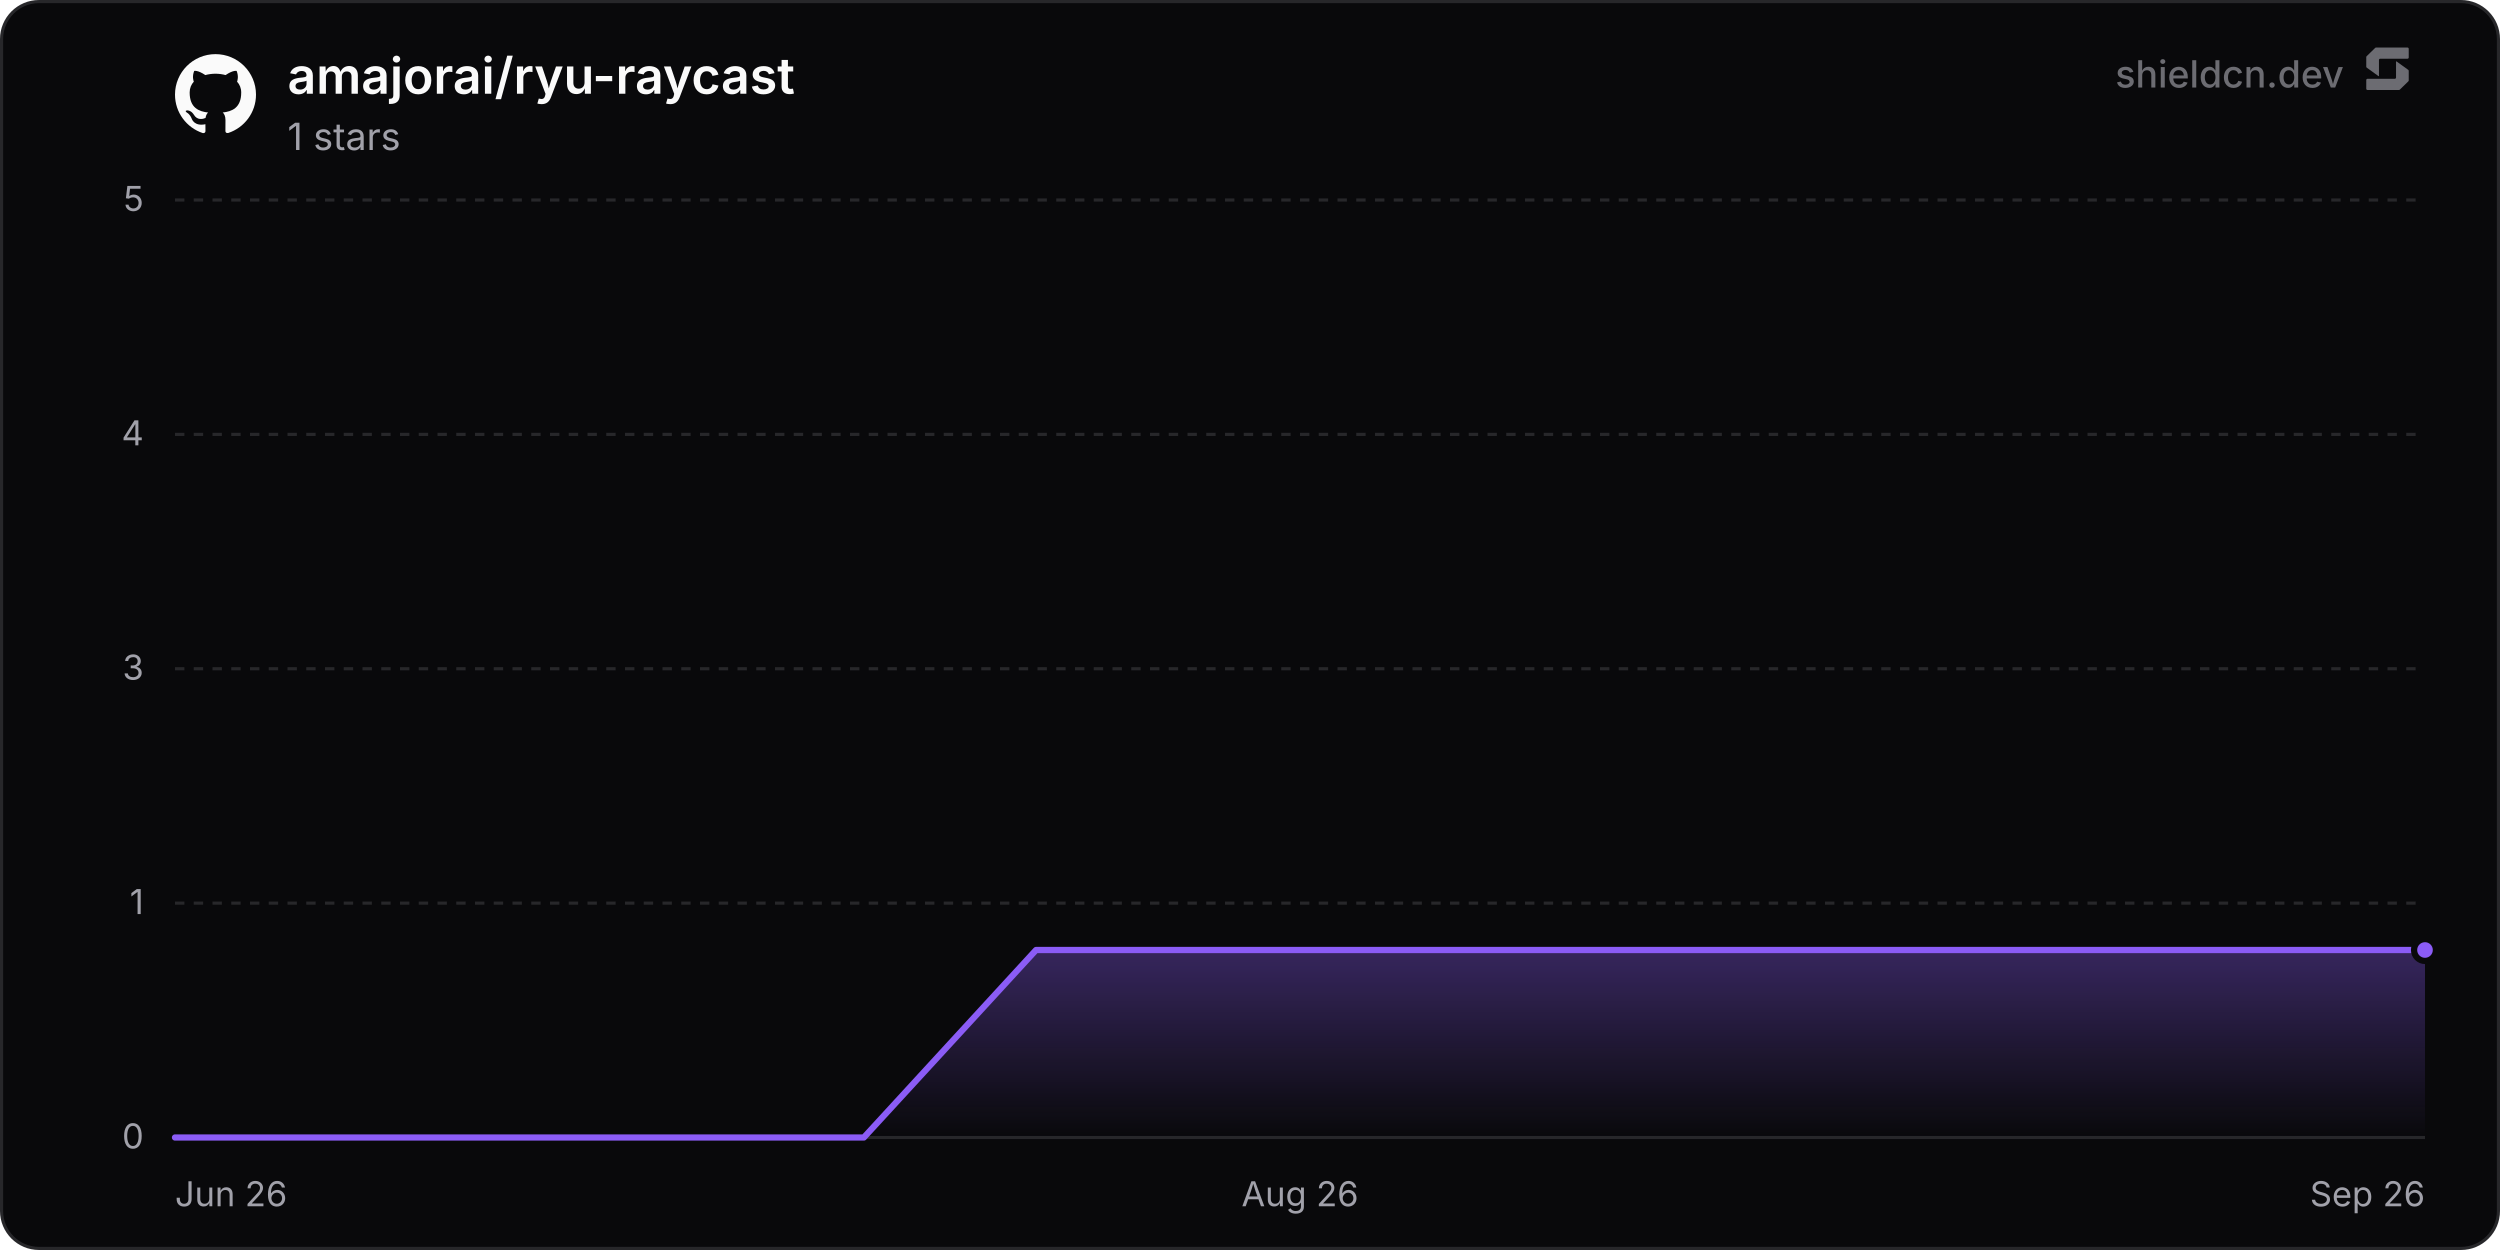
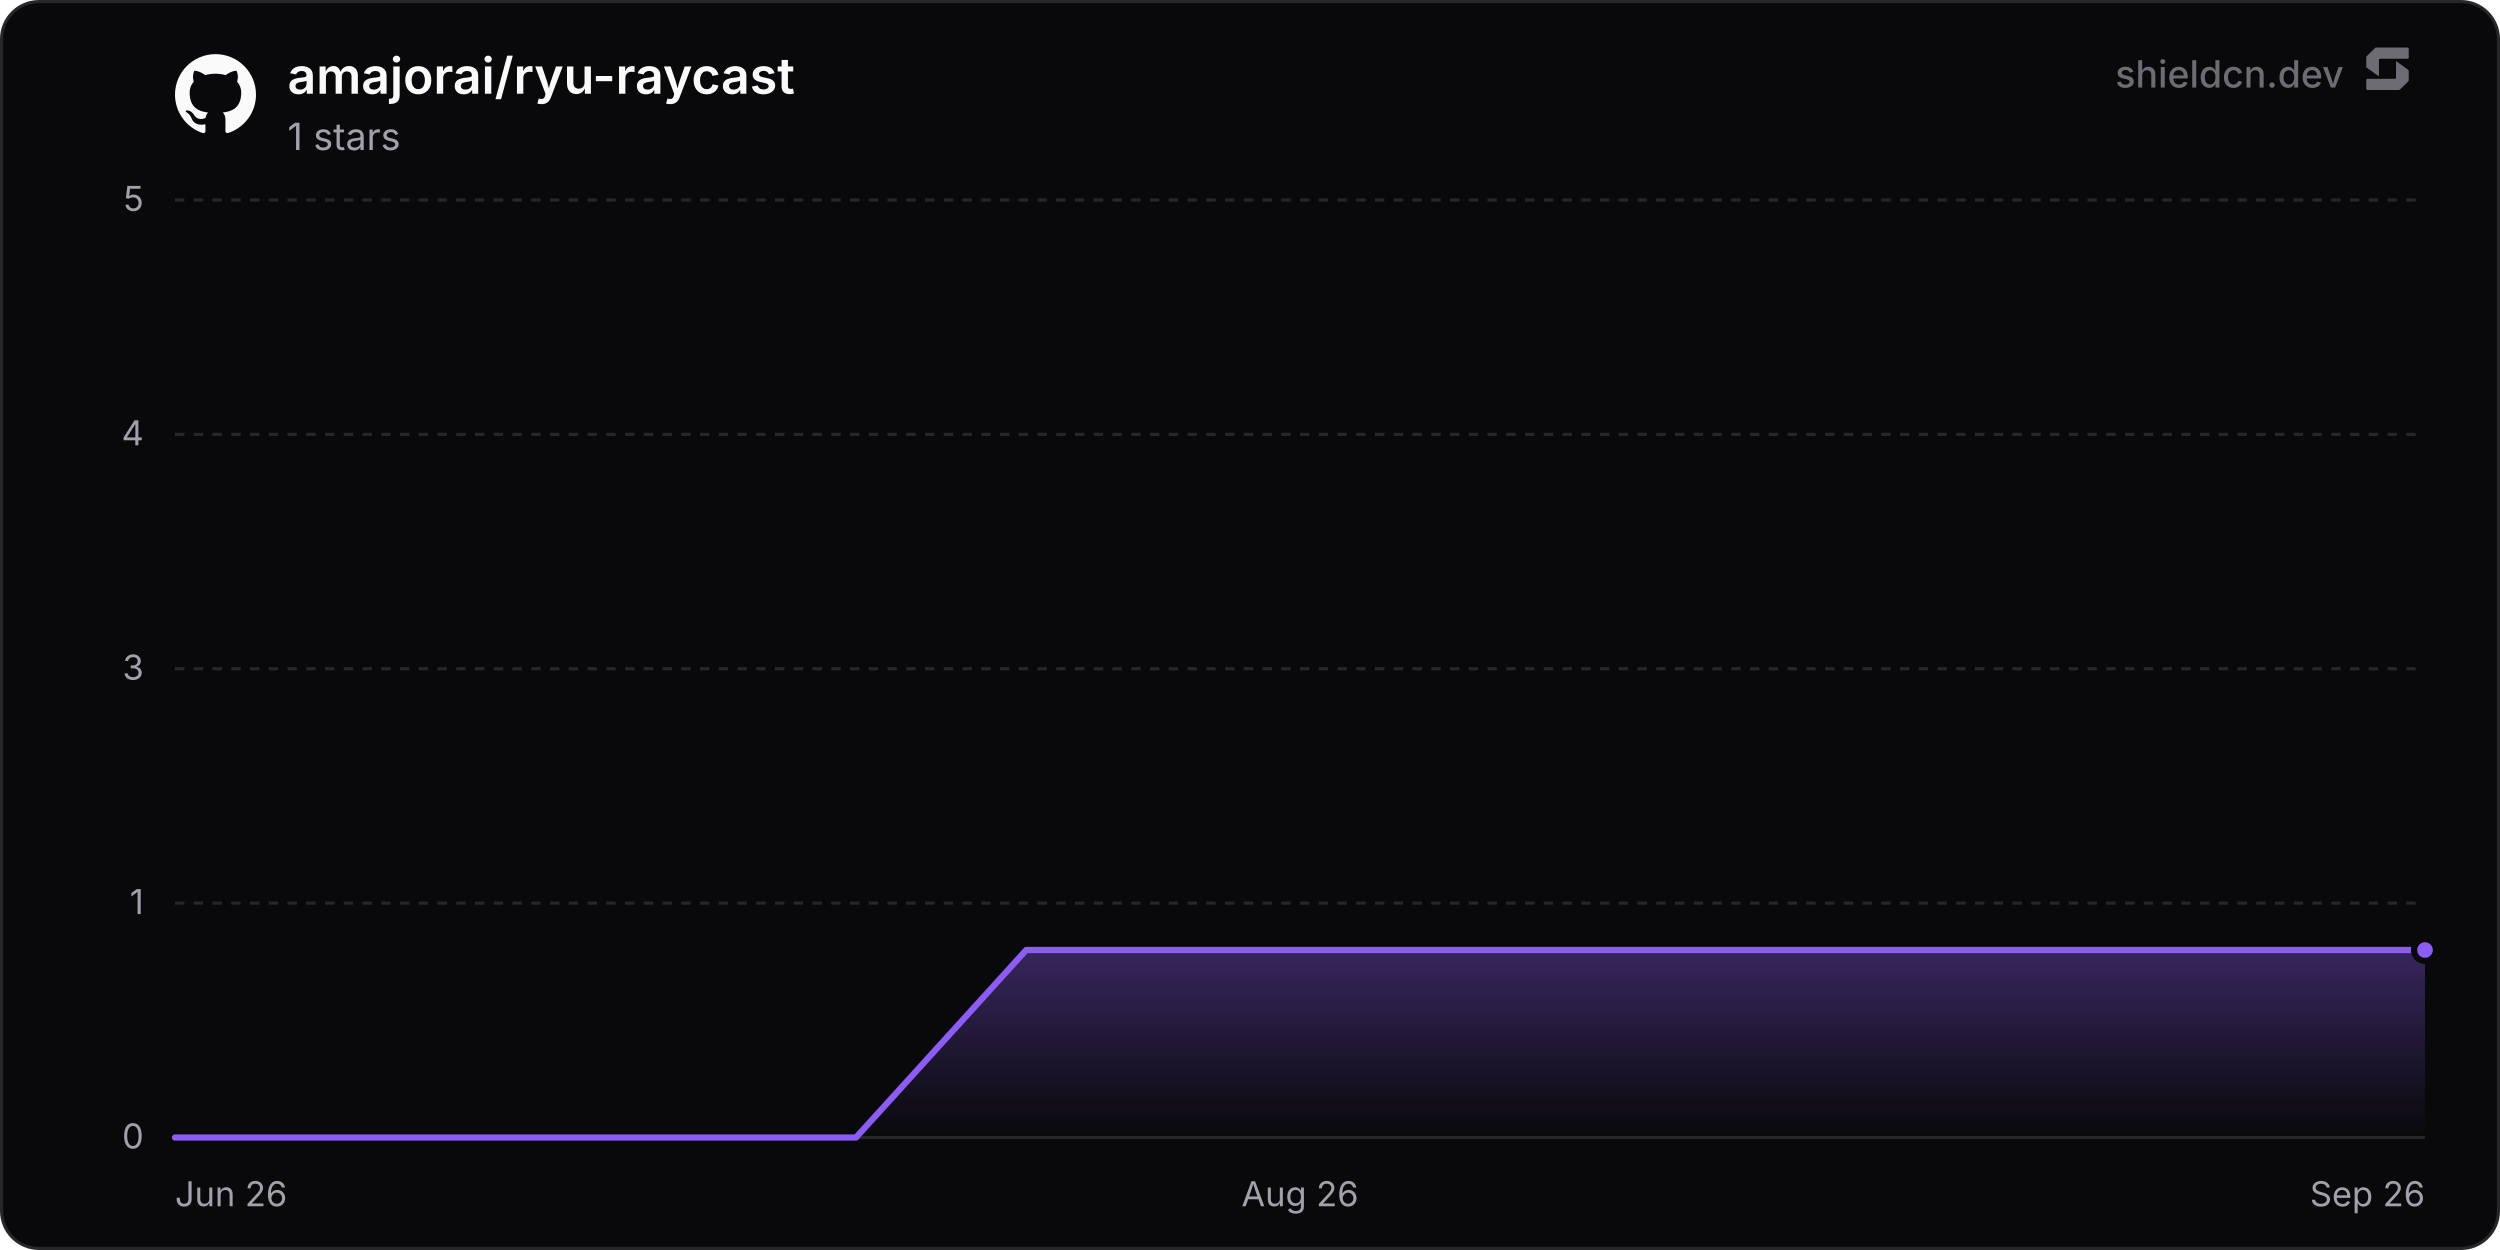
<svg xmlns="http://www.w3.org/2000/svg" width="800" height="400" viewBox="0 0 800 400" role="img" aria-label="amajorai/ryu-raycast">
  <defs>
    <linearGradient id="chartFill0" x1="0" y1="0" x2="0" y2="1">
      <stop offset="0%" stop-color="rgba(139, 92, 246, 0.35)" />
      <stop offset="100%" stop-color="rgba(139, 92, 246, 0)" />
    </linearGradient>
  </defs>
  <rect x="0.5" y="0.5" width="799" height="399" rx="12" fill="#09090b" stroke="#27272a" stroke-width="1" />
  <line x1="56" y1="364" x2="776" y2="364" stroke="#27272a" stroke-width="1" />
  <text x="46" y="367.5" text-anchor="end" font-size="11" fill="#a1a1aa" font-family="'Inter', ui-sans-serif, system-ui, -apple-system, BlinkMacSystemFont, 'Segoe UI', Roboto, Helvetica, Arial, sans-serif">0</text>
  <line x1="56" y1="289" x2="776" y2="289" stroke="#27272a" stroke-width="1" stroke-dasharray="3 3" />
  <text x="46" y="292.5" text-anchor="end" font-size="11" fill="#a1a1aa" font-family="'Inter', ui-sans-serif, system-ui, -apple-system, BlinkMacSystemFont, 'Segoe UI', Roboto, Helvetica, Arial, sans-serif">1</text>
  <line x1="56" y1="214" x2="776" y2="214" stroke="#27272a" stroke-width="1" stroke-dasharray="3 3" />
  <text x="46" y="217.5" text-anchor="end" font-size="11" fill="#a1a1aa" font-family="'Inter', ui-sans-serif, system-ui, -apple-system, BlinkMacSystemFont, 'Segoe UI', Roboto, Helvetica, Arial, sans-serif">3</text>
  <line x1="56" y1="139" x2="776" y2="139" stroke="#27272a" stroke-width="1" stroke-dasharray="3 3" />
  <text x="46" y="142.5" text-anchor="end" font-size="11" fill="#a1a1aa" font-family="'Inter', ui-sans-serif, system-ui, -apple-system, BlinkMacSystemFont, 'Segoe UI', Roboto, Helvetica, Arial, sans-serif">4</text>
  <line x1="56" y1="64" x2="776" y2="64" stroke="#27272a" stroke-width="1" stroke-dasharray="3 3" />
  <text x="46" y="67.5" text-anchor="end" font-size="11" fill="#a1a1aa" font-family="'Inter', ui-sans-serif, system-ui, -apple-system, BlinkMacSystemFont, 'Segoe UI', Roboto, Helvetica, Arial, sans-serif">5</text>
  <text x="56" y="386" text-anchor="start" font-size="11" fill="#a1a1aa" font-family="'Inter', ui-sans-serif, system-ui, -apple-system, BlinkMacSystemFont, 'Segoe UI', Roboto, Helvetica, Arial, sans-serif">Jun 26</text>
  <text x="416" y="386" text-anchor="middle" font-size="11" fill="#a1a1aa" font-family="'Inter', ui-sans-serif, system-ui, -apple-system, BlinkMacSystemFont, 'Segoe UI', Roboto, Helvetica, Arial, sans-serif">Aug 26</text>
  <text x="776" y="386" text-anchor="end" font-size="11" fill="#a1a1aa" font-family="'Inter', ui-sans-serif, system-ui, -apple-system, BlinkMacSystemFont, 'Segoe UI', Roboto, Helvetica, Arial, sans-serif">Sep 26</text>
-   <path d="M56 364 L111.11 364 L166.22 364 L221.33 364 L276.43 364 L331.54 304 L386.65 304 L441.76 304 L496.87 304 L551.98 304 L607.09 304 L662.19 304 L717.3 304 L772.41 304 L776 304 L776 364 L56 364 Z" fill="url(#chartFill0)" />
-   <path d="M56 364 L111.11 364 L166.22 364 L221.33 364 L276.43 364 L331.54 304 L386.65 304 L441.76 304 L496.87 304 L551.98 304 L607.09 304 L662.19 304 L717.3 304 L772.41 304 L776 304" fill="none" stroke="#8b5cf6" stroke-width="2" stroke-linejoin="round" stroke-linecap="round" />
+   <path d="M56 364 L110.48 364 L164.96 364 L219.43 364 L273.91 364 L328.39 304 L382.87 304 L437.34 304 L491.82 304 L546.3 304 L600.78 304 L655.25 304 L709.73 304 L764.21 304 L776 304 L776 364 L56 364 Z" fill="url(#chartFill0)" />
+   <path d="M56 364 L110.48 364 L164.96 364 L219.43 364 L273.91 364 L328.39 304 L382.87 304 L437.34 304 L491.82 304 L546.3 304 L600.78 304 L655.25 304 L709.73 304 L764.21 304 L776 304" fill="none" stroke="#8b5cf6" stroke-width="2" stroke-linejoin="round" stroke-linecap="round" />
  <circle cx="776" cy="304" r="3.5" fill="#8b5cf6" stroke="#09090b" stroke-width="2" />
  <g transform="translate(56, 17) scale(1.08)" fill="#fafafa">
    <path d="M12 .297c-6.63 0-12 5.373-12 12 0 5.303 3.438 9.8 8.205 11.385.6.113.82-.258.82-.577 0-.285-.01-1.04-.015-2.04-3.338.724-4.042-1.61-4.042-1.61C4.422 18.07 3.633 17.7 3.633 17.7c-1.087-.744.084-.729.084-.729 1.205.084 1.838 1.236 1.838 1.236 1.07 1.835 2.809 1.305 3.495.998.108-.776.417-1.305.76-1.605-2.665-.3-5.466-1.332-5.466-5.93 0-1.31.465-2.38 1.235-3.22-.135-.303-.54-1.523.105-3.176 0 0 1.005-.322 3.3 1.23.96-.267 1.98-.399 3-.405 1.02.006 2.04.138 3 .405 2.28-1.552 3.285-1.23 3.285-1.23.645 1.653.24 2.873.12 3.176.765.84 1.23 1.91 1.23 3.22 0 4.61-2.805 5.625-5.475 5.92.42.36.81 1.096.81 2.22 0 1.606-.015 2.896-.015 3.286 0 .315.21.69.825.57C20.565 22.092 24 17.592 24 12.297c0-6.627-5.373-12-12-12" />
  </g>
  <text x="92" y="30" font-size="16" font-weight="600" fill="#fafafa" font-family="'Inter', ui-sans-serif, system-ui, -apple-system, BlinkMacSystemFont, 'Segoe UI', Roboto, Helvetica, Arial, sans-serif">amajorai/ryu-raycast</text>
  <text x="92" y="48" font-size="12" fill="#a1a1aa" font-family="'Inter', ui-sans-serif, system-ui, -apple-system, BlinkMacSystemFont, 'Segoe UI', Roboto, Helvetica, Arial, sans-serif">1 stars</text>
  <g fill-opacity="0.65">
    <text x="750" y="28" text-anchor="end" font-size="12" font-weight="500" fill="#a1a1aa" font-family="'Inter', ui-sans-serif, system-ui, -apple-system, BlinkMacSystemFont, 'Segoe UI', Roboto, Helvetica, Arial, sans-serif">shieldcn.dev</text>
    <g transform="translate(756, 14) scale(0.01)" fill="#a1a1aa">
      <path d="M1088.4,565.1c-6.5-4.7-15.5,0-15.5,7.9v510.2c0,21.3-18.1,38.6-40.4,38.6H160.9c-22.3,0-40.4,17.3-40.4,38.6v280.8c0,21.3,18.1,38.6,40.4,38.6h1004.5c10.8,0,21.2-4.2,28.8-11.6l273.4-266.3c7.4-7.2,11.6-16.9,11.6-27v-308.7c0-12.1-5.9-23.5-16.1-30.8l-374.7-270.3Z" />
      <path d="M511.2,1035.9c6.5,4.7,15.5,0,15.5-7.9v-510.2c0-21.3,18.1-38.6,40.4-38.6h871.7c22.3,0,40.4-17.3,40.4-38.6V159.7c0-21.3-18.1-38.6-40.4-38.6H434.3c-10.8,0-21.2,4.2-28.8,11.6L132,399c-7.4,7.2-11.6,16.9-11.6,27v308.7c0,12.1,5.9,23.5,16.1,30.8l374.7,270.3Z" />
    </g>
  </g>
</svg>
